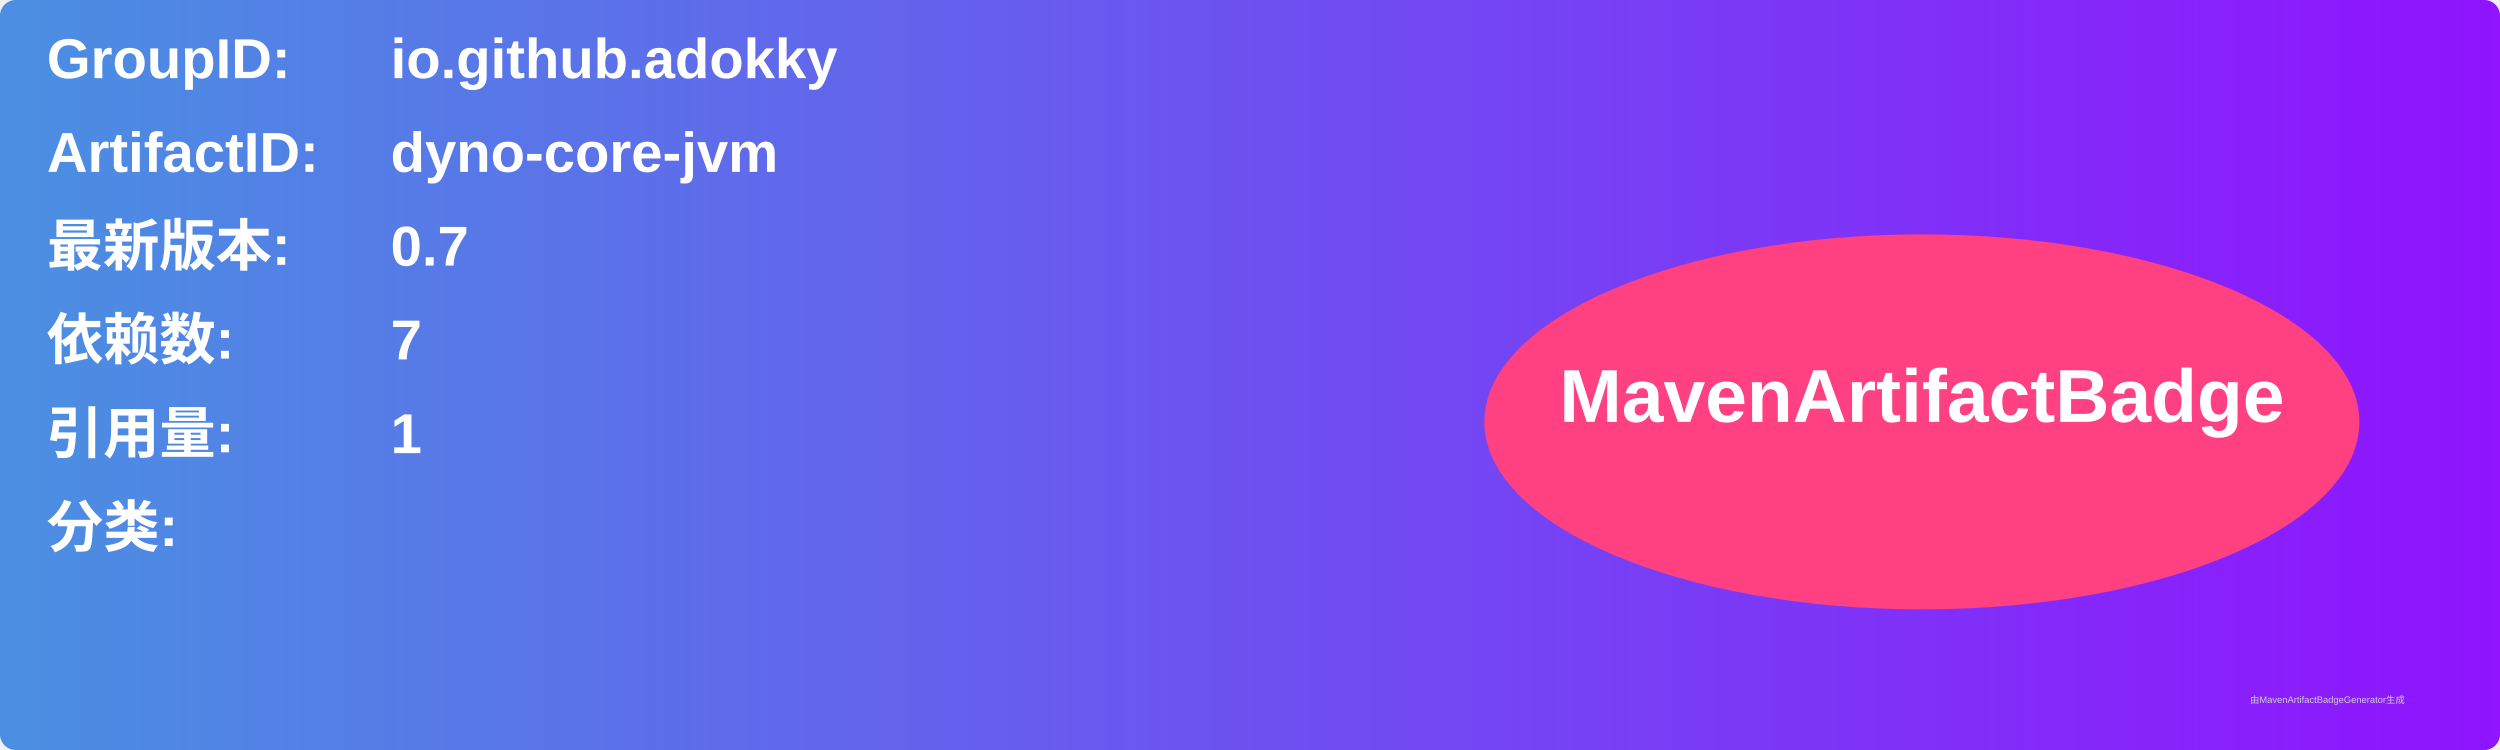
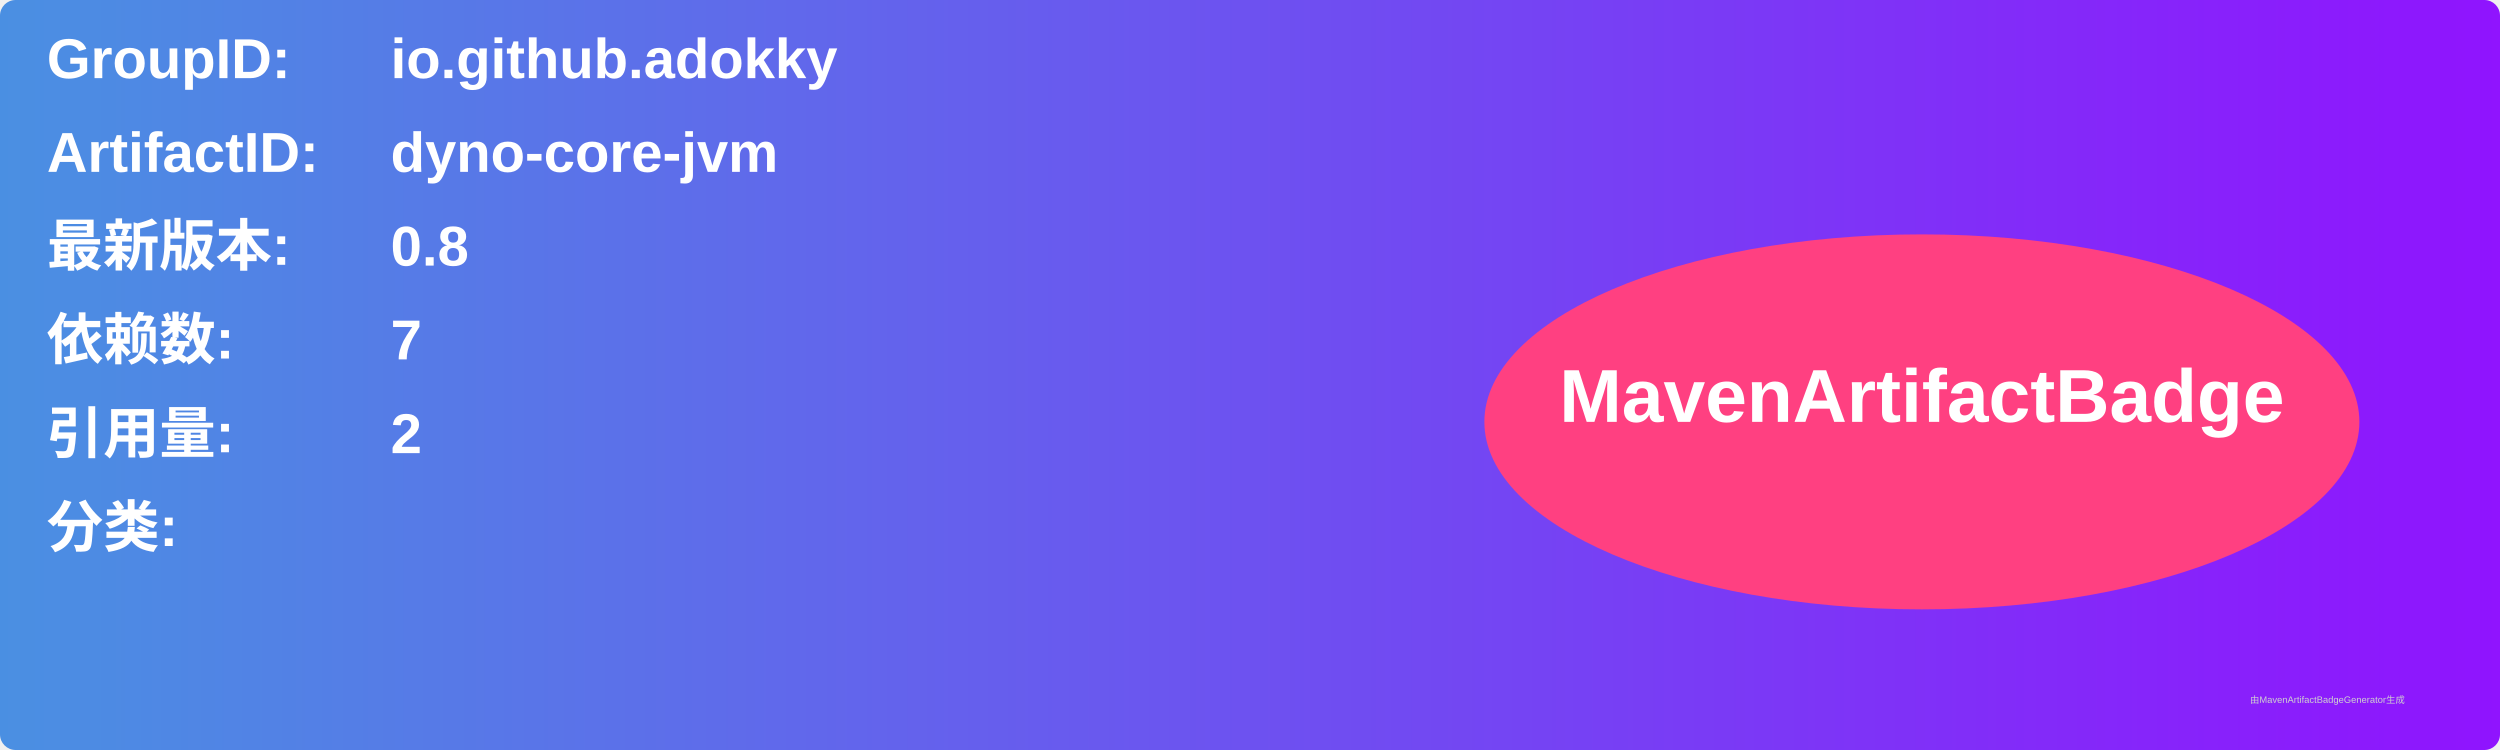
<svg xmlns="http://www.w3.org/2000/svg" width="800" height="240" viewBox="0 0 800 240">
  <linearGradient id="grad" x1="0%" y1="0%" x2="100%" y2="0%">
    <stop offset="0%" stop-color="#4a90e2" />
    <stop offset="100%" stop-color="#9013fe" />
  </linearGradient>
  <rect width="100%" height="100%" rx="5" ry="5" fill="url(#grad)" />
  <g transform="translate(15, 15)">
    <text x="0" y="10" font-family="Arial" font-size="18" fill="white" font-weight="bold" width="260">GroupID:</text>
    <text x="110" y="10" font-family="Arial" font-size="18" fill="white" font-weight="bold" width="460">io.github.adokky</text>
    <text x="0" y="40" font-family="Arial" font-size="18" fill="white" font-weight="bold" width="260">ArtifactID:</text>
    <text x="110" y="40" font-family="Arial" font-size="18" fill="white" font-weight="bold" width="460">dyno-core-jvm</text>
    <text x="0" y="70" font-family="Arial" font-size="18" fill="white" font-weight="bold">最新版本:</text>
    <text x="110" y="70" font-family="Arial" font-size="18" fill="white" font-weight="bold">
-       <tspan font-weight="bold">0.7</tspan>
+       <tspan font-weight="bold">0.8</tspan>
    </text>
    <text x="0" y="100" font-family="Arial" font-size="18" fill="white" font-weight="bold">依赖数: </text>
    <text x="110" y="100" font-family="Arial" font-size="18" fill="white">
      <tspan font-weight="bold">7</tspan>
    </text>
    <text x="0" y="130" font-family="Arial" font-size="18" fill="white" font-weight="bold">引用量: </text>
    <text x="110" y="130" font-family="Arial" font-size="18" fill="white">
-       <tspan font-weight="bold">1</tspan>
+       <tspan font-weight="bold">2</tspan>
    </text>
    <text x="0" y="160" font-family="Arial" font-size="18" fill="white" font-weight="bold">分类:</text>
    <text x="10" y="190" font-family="Arial" font-size="10" fill="white">
      <tspan font-weight="bold" />
    </text>
    <ellipse cx="600" cy="120" rx="140" ry="60" fill="#ff4081" />
    <text x="600" y="120" text-anchor="middle" font-family="Arial" font-size="24" fill="white" font-weight="bold">MavenArtifactBadge</text>
  </g>
  <text x="720" y="225" font-family="Arial" font-size="3" fill="#d0d0d0">由MavenArtifactBadgeGenerator生成</text>
</svg>
